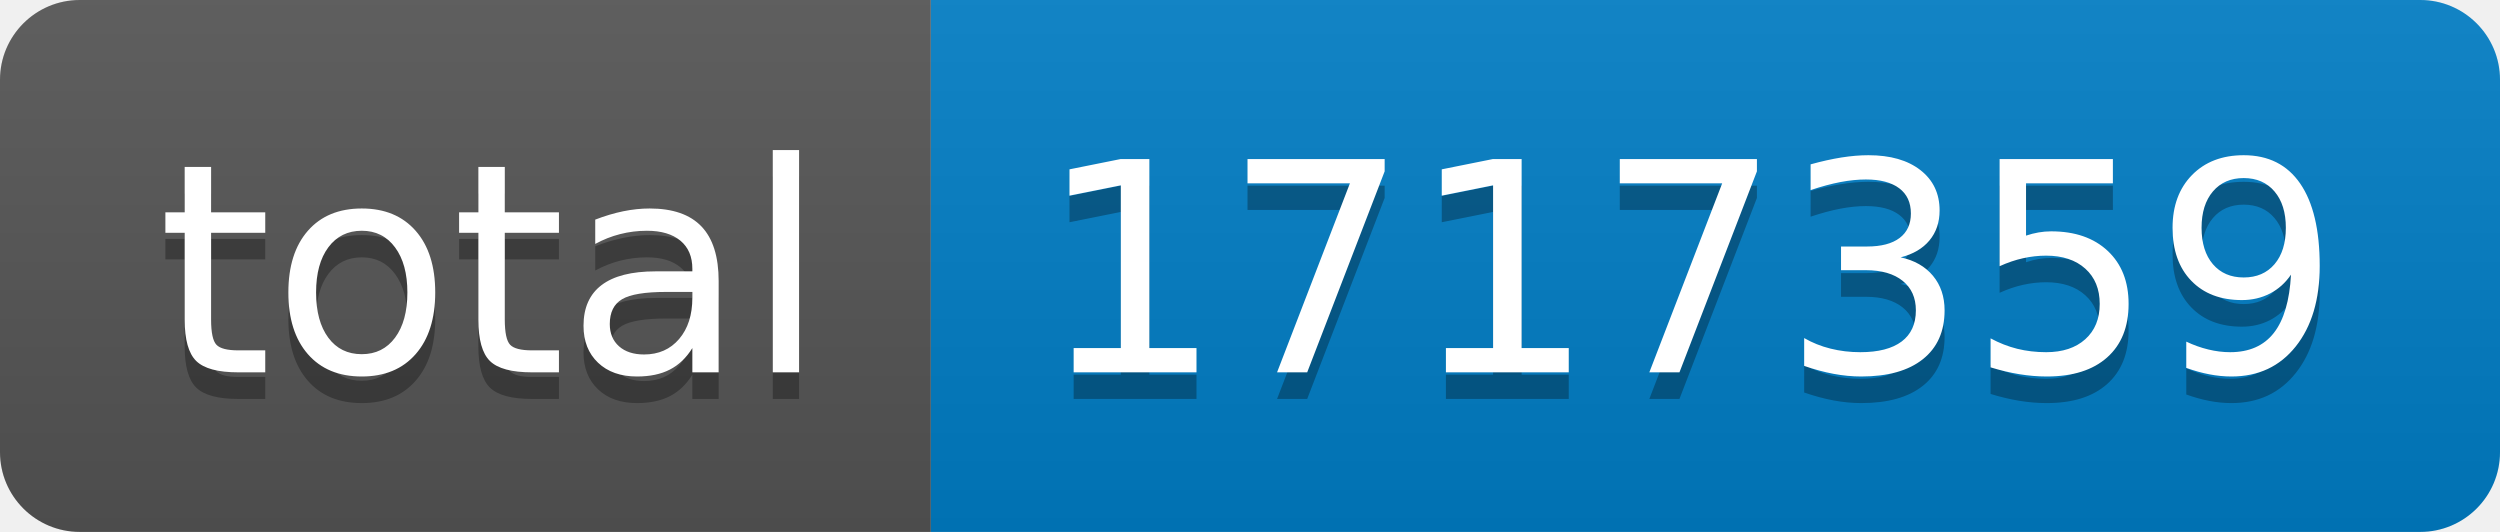
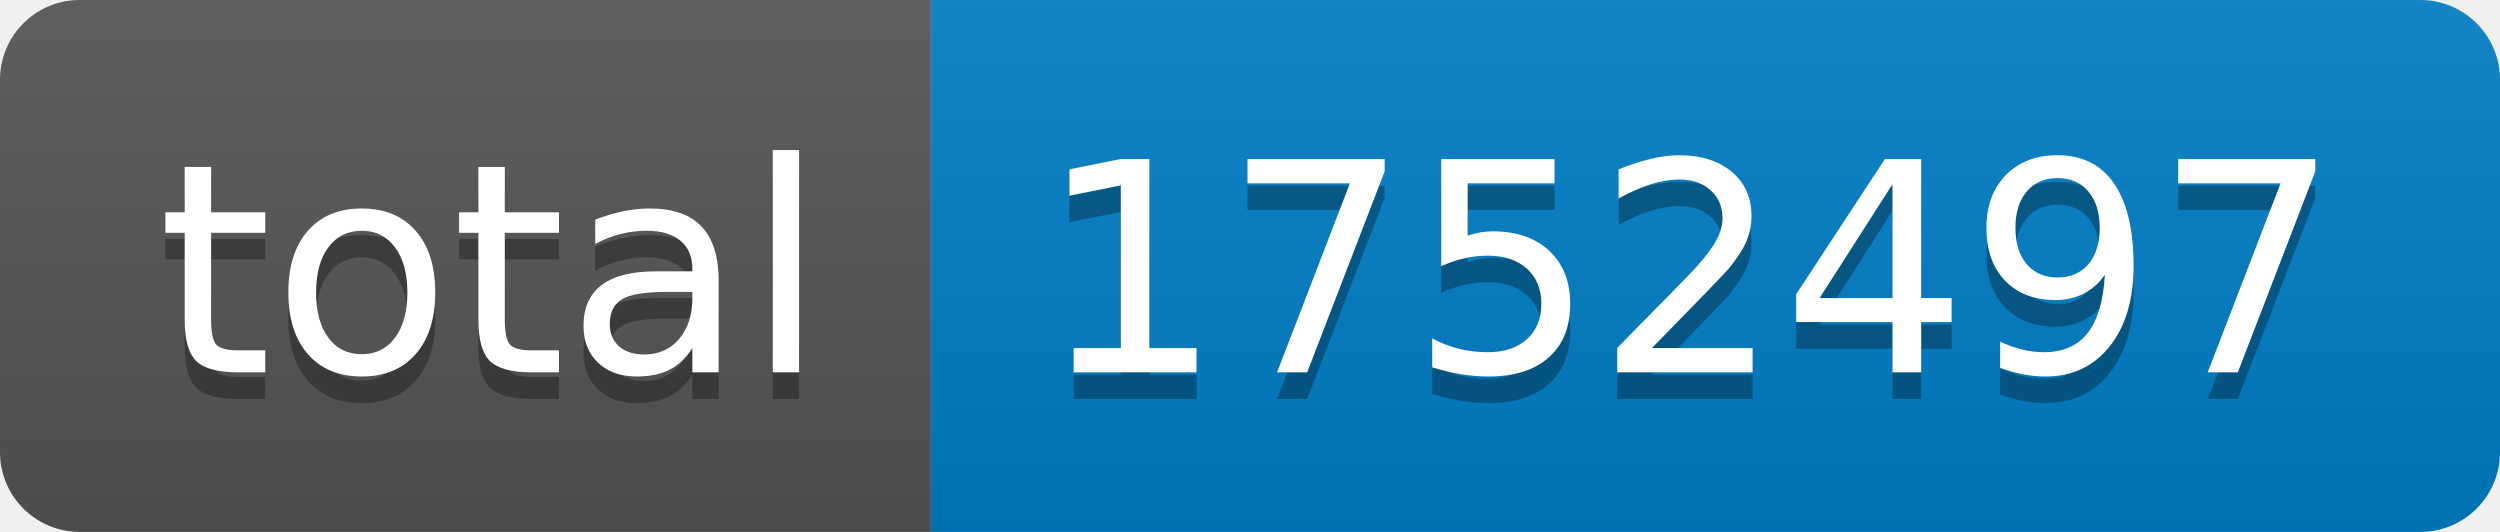
- <svg xmlns="http://www.w3.org/2000/svg" width="94" height="20" role="img" aria-label="total: 1717359">
+ <svg xmlns="http://www.w3.org/2000/svg" width="94" height="20" role="img" aria-label="total: 1752497">
  <linearGradient id="s" x2="0" y2="100%">
    <stop offset="0" stop-color="#bbb" stop-opacity=".1" />
    <stop offset="1" stop-opacity=".1" />
  </linearGradient>
  <clipPath id="r">
    <rect width="94" height="20" rx="3" fill="#fff" />
  </clipPath>
  <g clip-path="url(#r)">
    <rect width="35" height="20" fill="#555" />
    <rect x="35" width="59" height="20" fill="#007ec6" />
    <rect width="94" height="20" fill="url(#s)" />
  </g>
  <g fill="#fff" text-anchor="middle" font-family="Verdana,Geneva,DejaVu Sans,sans-serif" text-rendering="geometricPrecision" font-size="110">
    <text aria-hidden="true" x="185" y="150" fill="#010101" fill-opacity=".3" transform="scale(.1)" textLength="250">total</text>
    <text x="185" y="140" transform="scale(.1)" fill="#fff" textLength="250">total</text>
-     <text aria-hidden="true" x="635" y="150" fill="#010101" fill-opacity=".3" transform="scale(.1)" textLength="490">1717359</text>
-     <text x="635" y="140" transform="scale(.1)" fill="#fff" textLength="490">1717359</text>
+     <text aria-hidden="true" x="635" y="150" fill="#010101" fill-opacity=".3" transform="scale(.1)" textLength="490">1752497</text>
+     <text x="635" y="140" transform="scale(.1)" fill="#fff" textLength="490">1752497</text>
  </g>
</svg>
